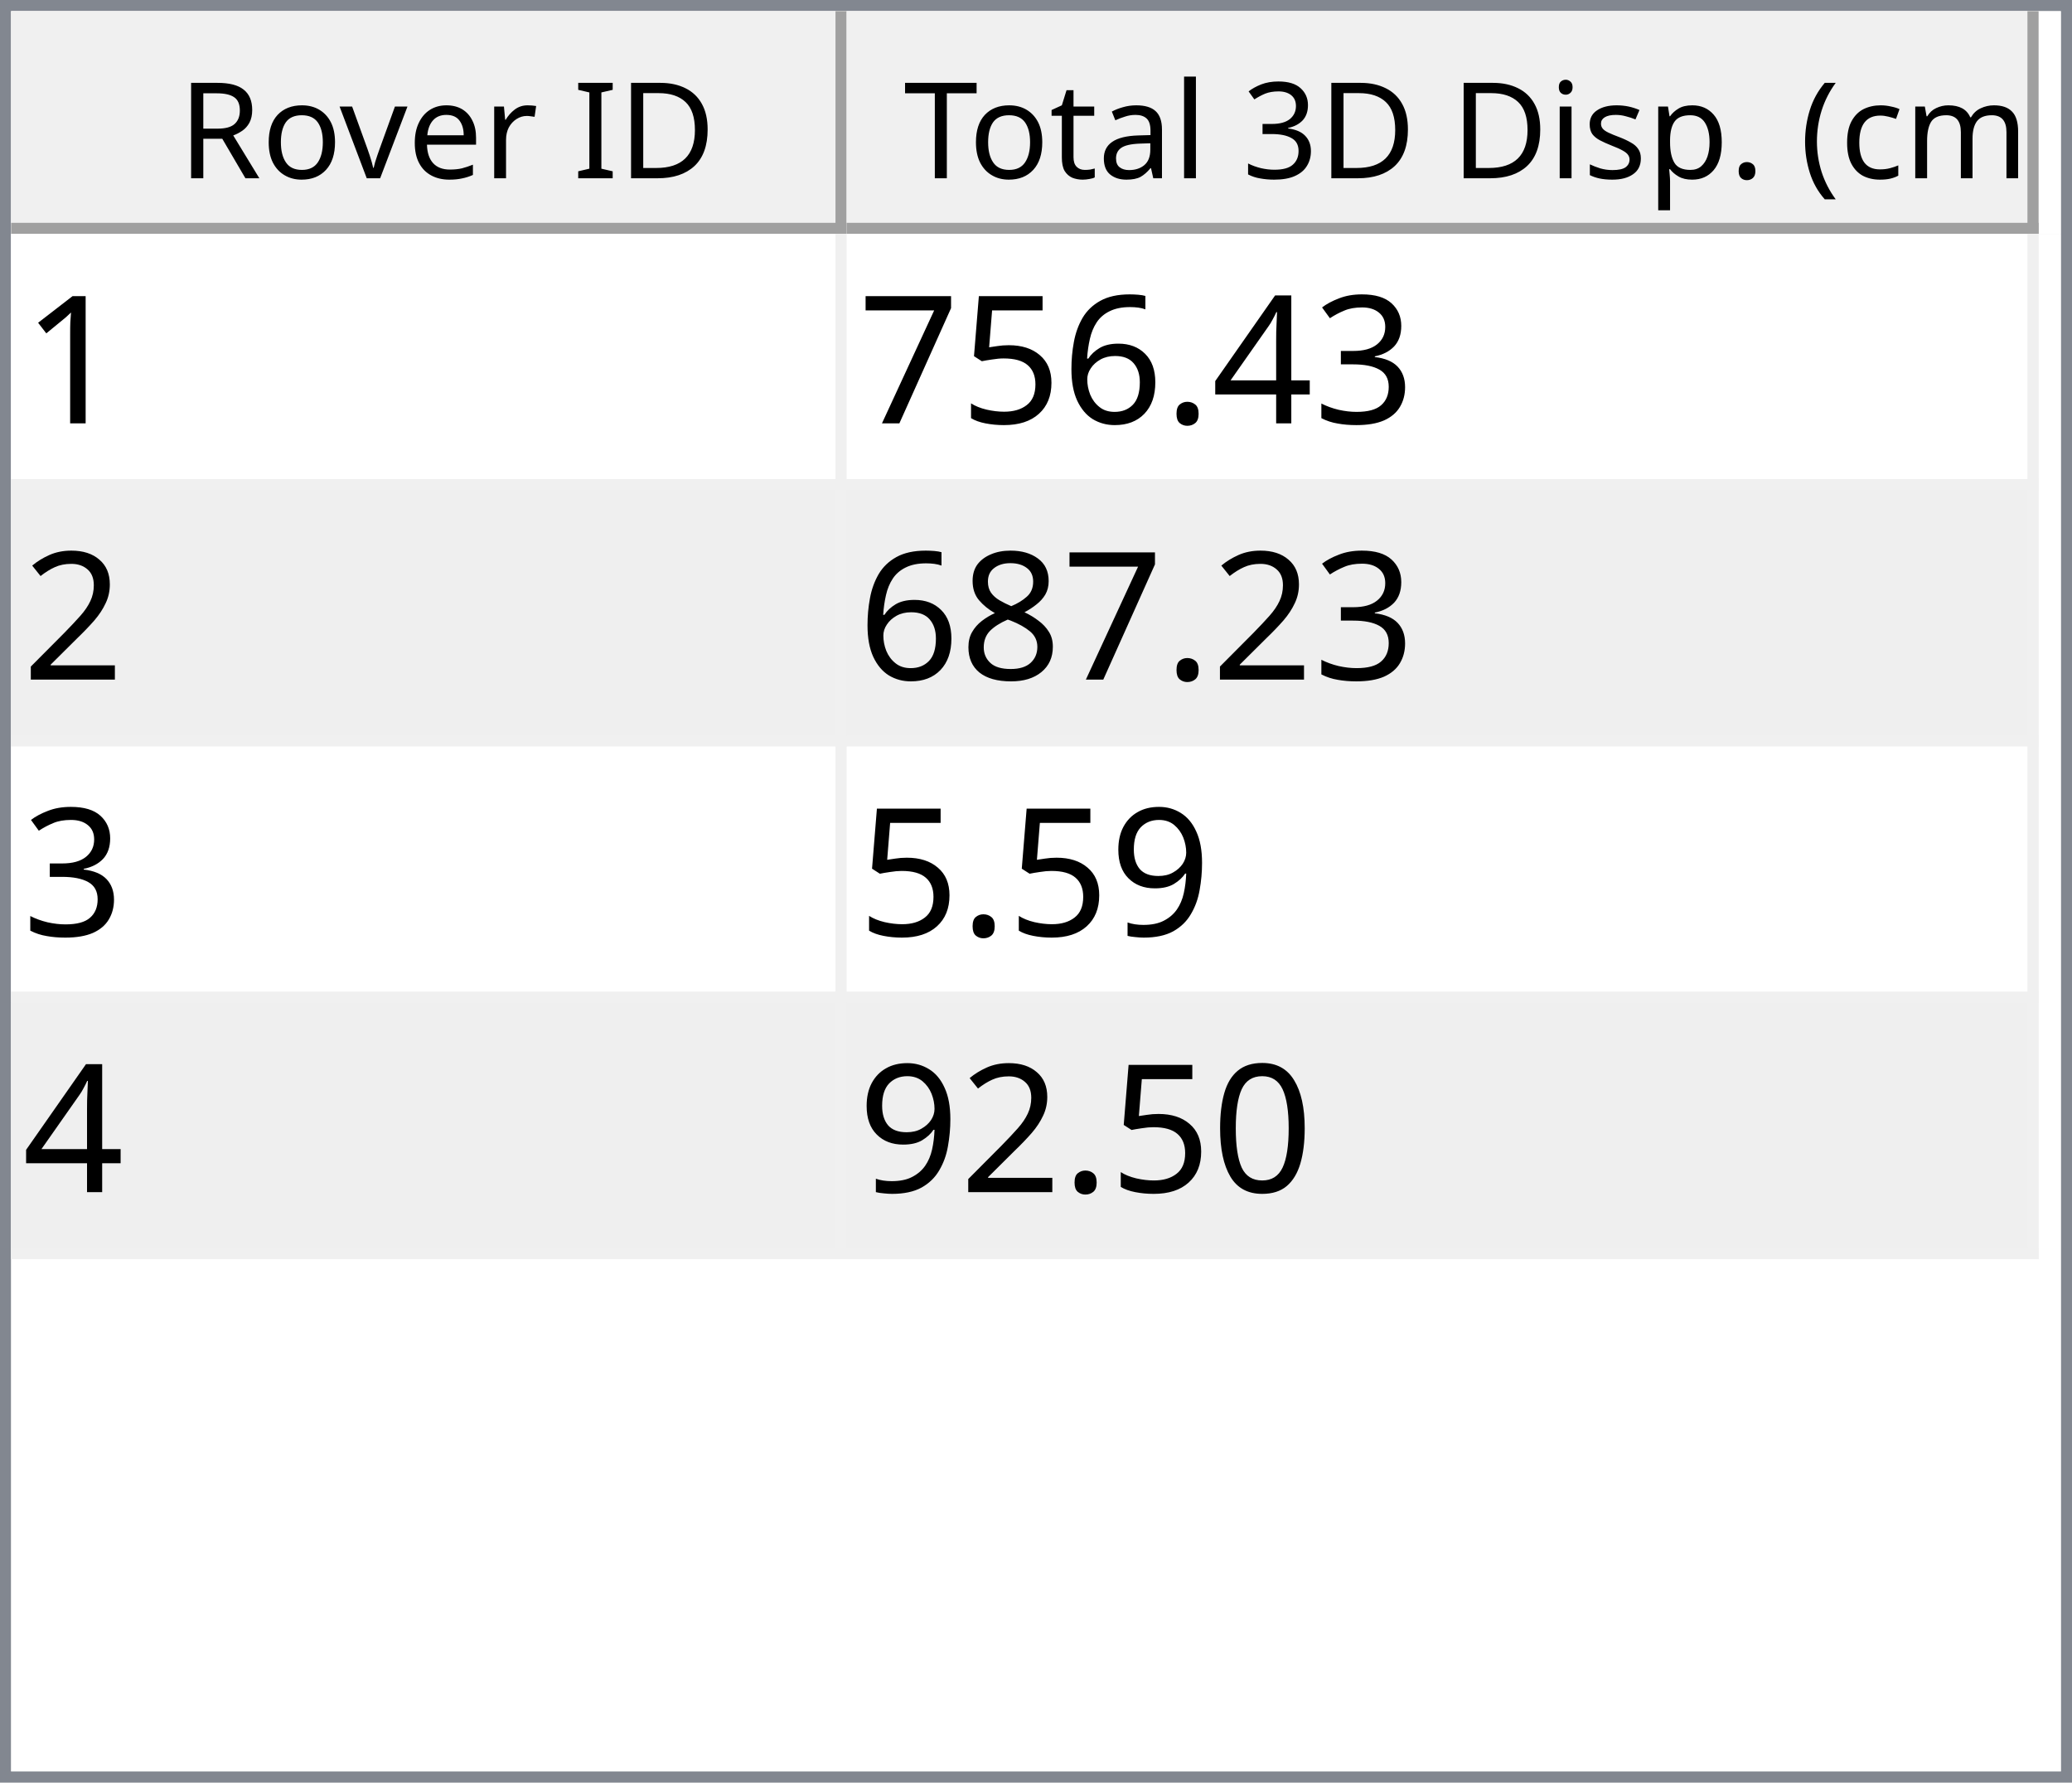
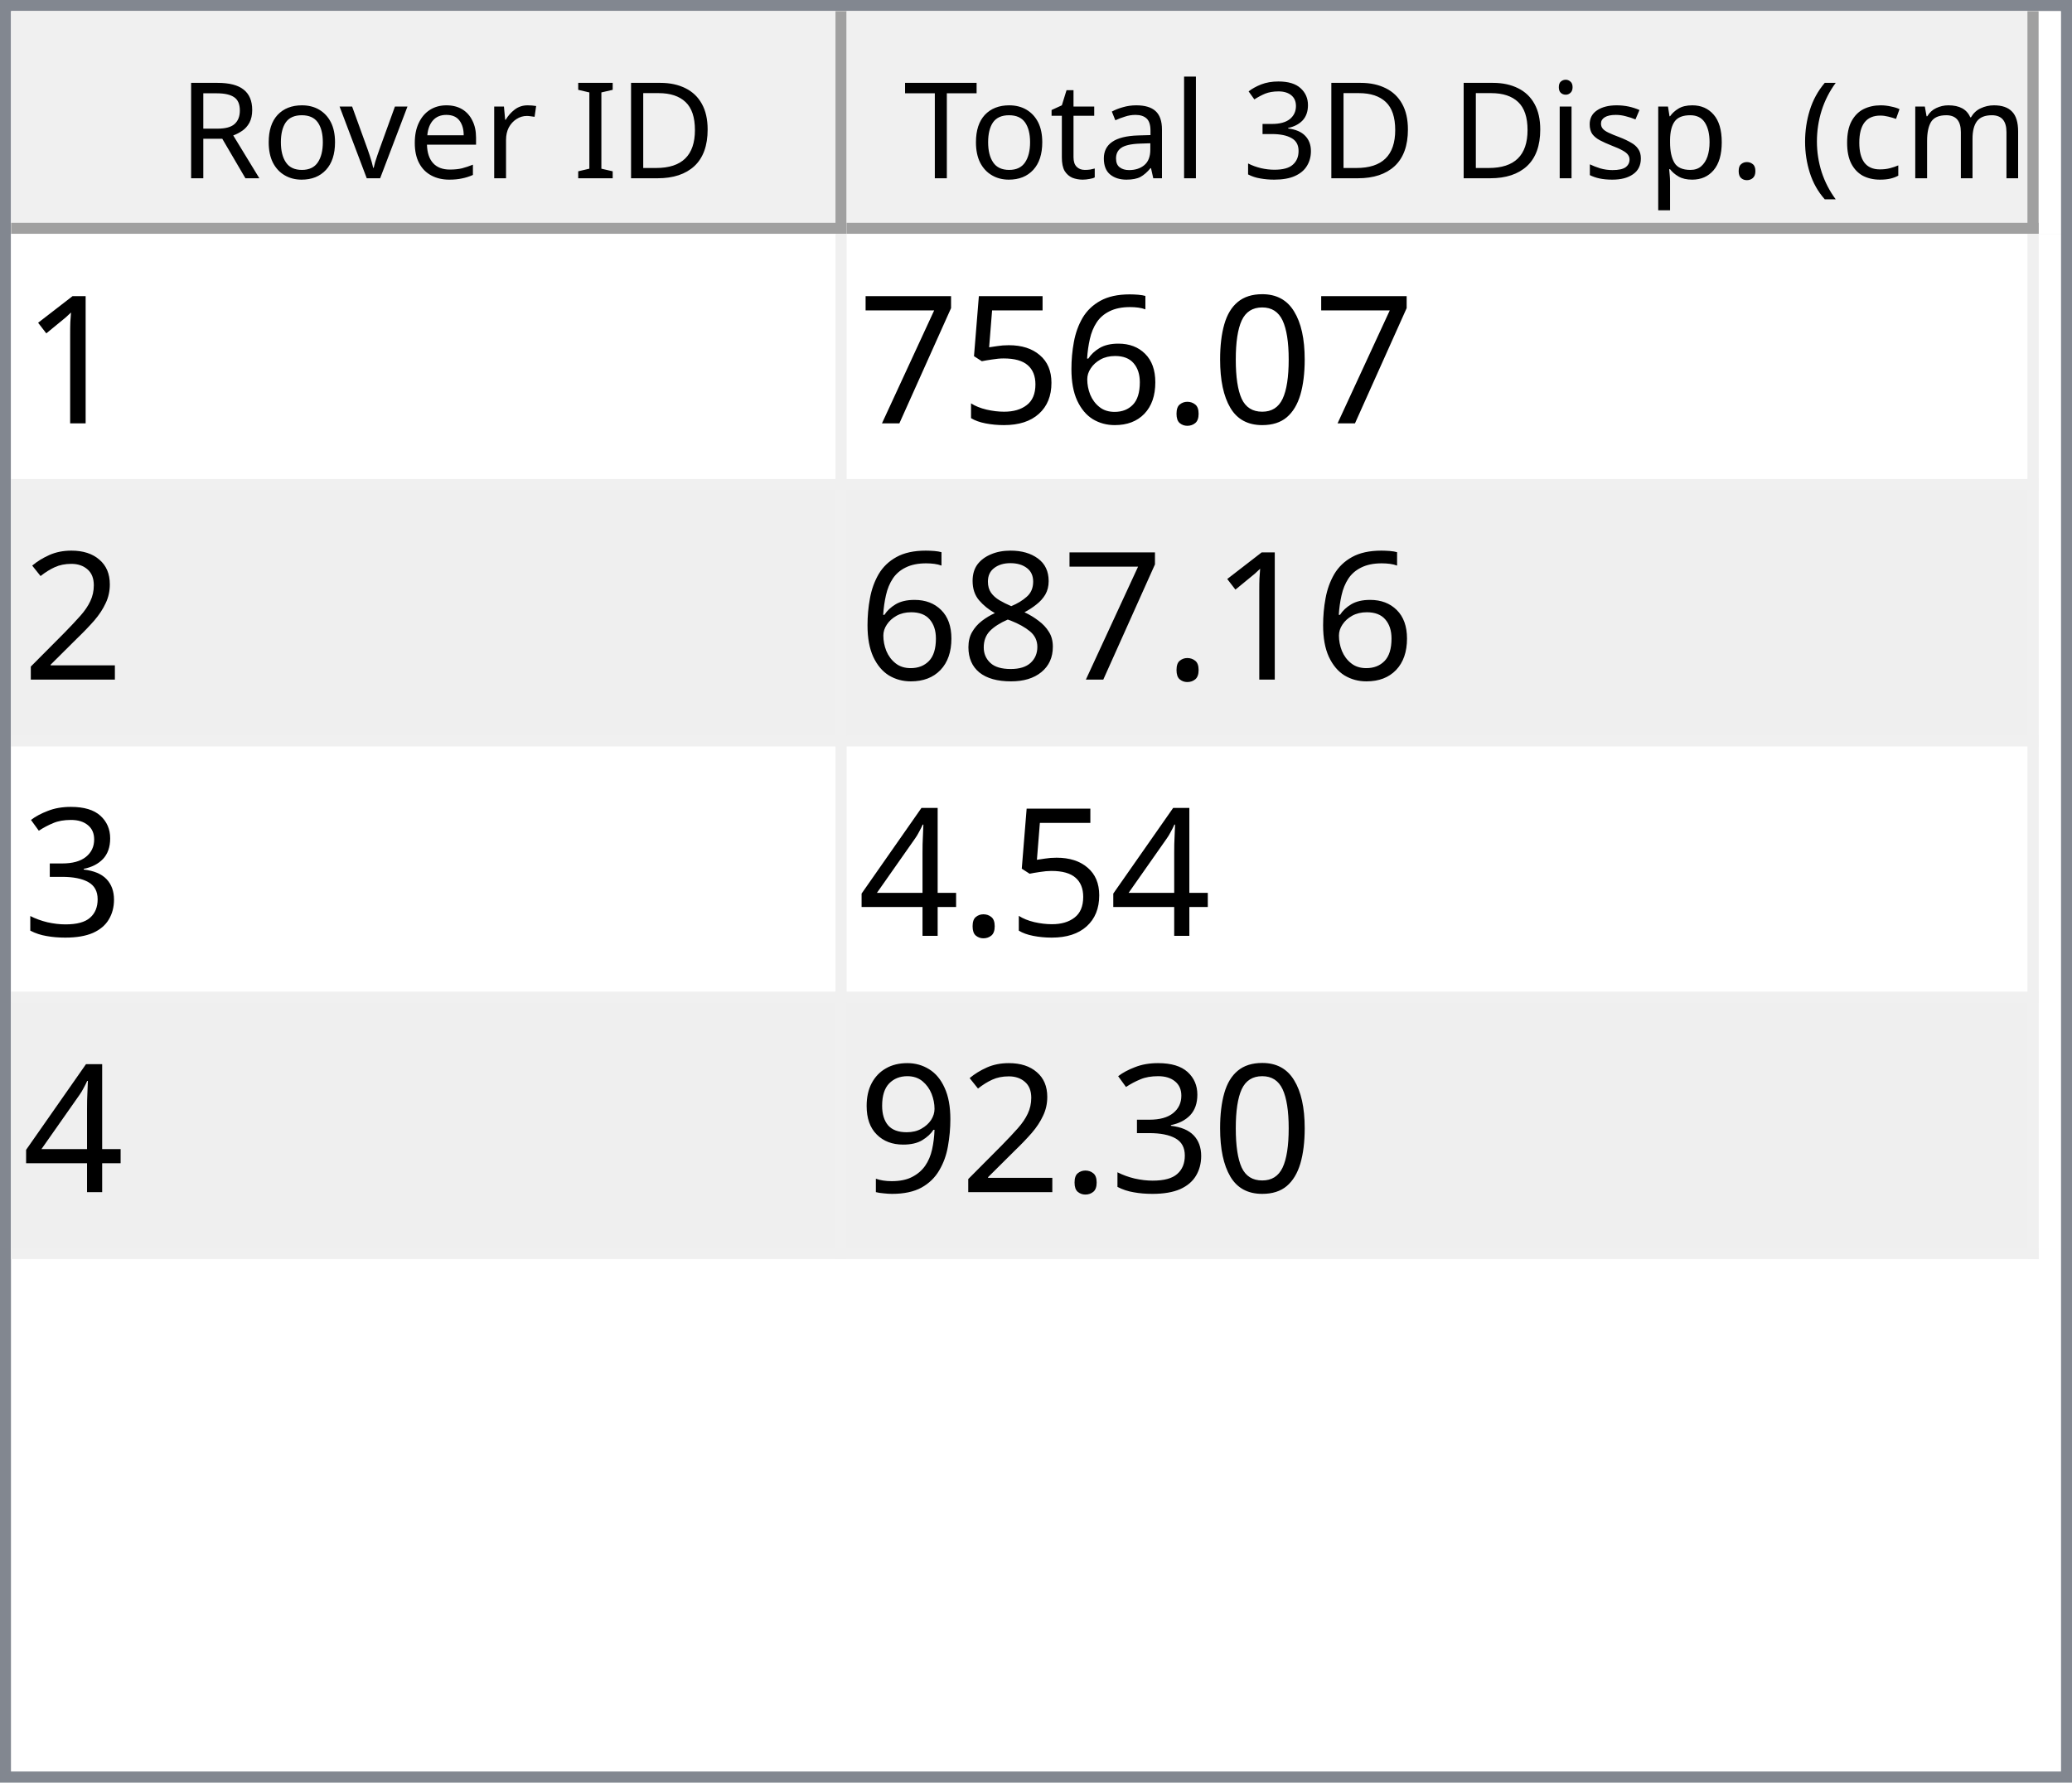
<svg xmlns="http://www.w3.org/2000/svg" style="fill-opacity:1; color-rendering:auto; color-interpolation:auto; text-rendering:auto; stroke:black; stroke-linecap:square; stroke-miterlimit:10; shape-rendering:auto; stroke-opacity:1; fill:black; stroke-dasharray:none; font-weight:normal; stroke-width:1; font-family:'Dialog'; font-style:normal; stroke-linejoin:miter; font-size:12px; stroke-dashoffset:0; image-rendering:auto;" width="186" height="160">
  <defs id="genericDefs" />
  <g>
    <defs id="defs1">
      <clipPath clipPathUnits="userSpaceOnUse" id="clipPath1">
        <path d="M0 0 L186 0 L186 160 L0 160 L0 0 Z" />
      </clipPath>
      <clipPath clipPathUnits="userSpaceOnUse" id="clipPath2">
        <path d="M0 0 L0 160 L186 160 L186 0 Z" />
      </clipPath>
      <clipPath clipPathUnits="userSpaceOnUse" id="clipPath3">
        <path d="M0 0 L0 20 L184 20 L184 0 Z" />
      </clipPath>
      <clipPath clipPathUnits="userSpaceOnUse" id="clipPath4">
        <path d="M0 0 L0 20 L75 20 L75 0 Z" />
      </clipPath>
      <clipPath clipPathUnits="userSpaceOnUse" id="clipPath5">
        <path d="M1 1 L1 19 L74 19 L74 1 Z" />
      </clipPath>
      <clipPath clipPathUnits="userSpaceOnUse" id="clipPath6">
        <path d="M0 0 L0 18 L73 18 L73 0 Z" />
      </clipPath>
      <clipPath clipPathUnits="userSpaceOnUse" id="clipPath7">
        <path d="M-0.5 -0.5 L-0.5 19.5 L74.5 19.5 L74.5 -0.5 Z" />
      </clipPath>
      <clipPath clipPathUnits="userSpaceOnUse" id="clipPath8">
        <path d="M0 0 L0 20 L107 20 L107 0 Z" />
      </clipPath>
      <clipPath clipPathUnits="userSpaceOnUse" id="clipPath9">
        <path d="M1 1 L1 19 L106 19 L106 1 Z" />
      </clipPath>
      <clipPath clipPathUnits="userSpaceOnUse" id="clipPath10">
        <path d="M0 0 L0 18 L105 18 L105 0 Z" />
      </clipPath>
      <clipPath clipPathUnits="userSpaceOnUse" id="clipPath11">
        <path d="M-0.5 -0.5 L-0.5 19.5 L106.5 19.5 L106.5 -0.5 Z" />
      </clipPath>
      <clipPath clipPathUnits="userSpaceOnUse" id="clipPath12">
        <path d="M0 0 L0 138 L184 138 L184 0 Z" />
      </clipPath>
      <clipPath clipPathUnits="userSpaceOnUse" id="clipPath13">
        <path d="M0 0 L0 92 L182 92 L182 0 Z" />
      </clipPath>
      <clipPath clipPathUnits="userSpaceOnUse" id="clipPath14">
        <path d="M-0.5 -0.5 L-0.5 91.5 L181.5 91.5 L181.5 -0.5 Z" />
      </clipPath>
      <clipPath clipPathUnits="userSpaceOnUse" id="clipPath15">
        <path d="M0 0 L0 22 L74 22 L74 0 Z" />
      </clipPath>
      <clipPath clipPathUnits="userSpaceOnUse" id="clipPath16">
        <path d="M0 0 L0 22 L106 22 L106 0 Z" />
      </clipPath>
      <font horiz-adv-x="64.551" id="font1">
        <font-face ascent="107.91" descent="25.098" units-per-em="100" style="font-style:normal; font-family:Segoe UI; font-weight:normal;" />
        <missing-glyph horiz-adv-x="64.551" d="M8.109 0 L8.109 68.266 L56.453 68.266 L56.453 0 L8.109 0 ZM15.328 7.234 L49.219 7.234 L49.219 61.031 L15.328 61.031 L15.328 7.234 Z" />
        <glyph unicode="D" horiz-adv-x="70.117" d="M9.188 0 L9.188 70.016 L28.516 70.016 Q65.531 70.016 65.531 35.891 Q65.531 19.672 55.25 9.836 Q44.969 0 27.734 0 L9.188 0 ZM17.391 62.594 L17.391 7.422 L27.828 7.422 Q41.609 7.422 49.273 14.797 Q56.938 22.172 56.938 35.688 Q56.938 62.594 28.328 62.594 L17.391 62.594 Z" />
        <glyph unicode="I" horiz-adv-x="26.611" d="M17.391 0 L9.188 0 L9.188 70.016 L17.391 70.016 L17.391 0 Z" />
        <glyph unicode=" " horiz-adv-x="27.393" d="" />
        <glyph unicode="r" horiz-adv-x="34.766" d="M34.188 41.891 Q32.078 43.5 28.125 43.5 Q23 43.5 19.555 38.672 Q16.109 33.844 16.109 25.484 L16.109 0 L8.109 0 L8.109 50 L16.109 50 L16.109 39.703 L16.312 39.703 Q18.016 44.969 21.531 47.922 Q25.047 50.875 29.391 50.875 Q32.516 50.875 34.188 50.203 L34.188 41.891 Z" />
        <glyph unicode="e" horiz-adv-x="52.295" d="M48.297 23 L12.984 23 Q13.188 14.656 17.484 10.109 Q21.781 5.562 29.297 5.562 Q37.75 5.562 44.828 11.141 L44.828 3.609 Q38.234 -1.172 27.391 -1.172 Q16.797 -1.172 10.742 5.641 Q4.688 12.453 4.688 24.812 Q4.688 36.469 11.305 43.82 Q17.922 51.172 27.734 51.172 Q37.547 51.172 42.922 44.828 Q48.297 38.484 48.297 27.203 L48.297 23 ZM40.094 29.781 Q40.047 36.719 36.75 40.578 Q33.453 44.438 27.594 44.438 Q21.922 44.438 17.969 40.383 Q14.016 36.328 13.094 29.781 L40.094 29.781 Z" />
        <glyph unicode="v" horiz-adv-x="47.9" d="M47.406 50 L27.484 0 L19.625 0 L0.688 50 L9.469 50 L22.172 13.672 Q23.578 9.672 23.922 6.688 L24.125 6.688 Q24.609 10.453 25.688 13.484 L38.969 50 L47.406 50 Z" />
        <glyph unicode="o" horiz-adv-x="58.594" d="M29 -1.172 Q17.922 -1.172 11.305 5.836 Q4.688 12.844 4.688 24.422 Q4.688 37.016 11.57 44.094 Q18.453 51.172 30.172 51.172 Q41.359 51.172 47.633 44.289 Q53.906 37.406 53.906 25.203 Q53.906 13.234 47.141 6.031 Q40.375 -1.172 29 -1.172 ZM29.594 44.438 Q21.875 44.438 17.383 39.188 Q12.891 33.938 12.891 24.703 Q12.891 15.828 17.43 10.695 Q21.969 5.562 29.594 5.562 Q37.359 5.562 41.531 10.594 Q45.703 15.625 45.703 24.906 Q45.703 34.281 41.531 39.359 Q37.359 44.438 29.594 44.438 Z" />
        <glyph unicode="R" horiz-adv-x="59.814" d="M59.375 0 L49.609 0 L37.891 19.625 Q36.281 22.359 34.766 24.289 Q33.25 26.219 31.664 27.438 Q30.078 28.656 28.25 29.219 Q26.422 29.781 24.125 29.781 L17.391 29.781 L17.391 0 L9.188 0 L9.188 70.016 L30.078 70.016 Q34.672 70.016 38.555 68.867 Q42.438 67.719 45.289 65.375 Q48.141 63.031 49.758 59.547 Q51.375 56.062 51.375 51.375 Q51.375 47.703 50.273 44.656 Q49.172 41.609 47.148 39.211 Q45.125 36.812 42.266 35.133 Q39.406 33.453 35.844 32.516 L35.844 32.328 Q37.594 31.547 38.891 30.547 Q40.188 29.547 41.359 28.18 Q42.531 26.812 43.68 25.078 Q44.828 23.344 46.234 21.047 L59.375 0 ZM17.391 62.594 L17.391 37.203 L28.516 37.203 Q31.594 37.203 34.203 38.133 Q36.812 39.062 38.719 40.797 Q40.625 42.531 41.703 45.047 Q42.781 47.562 42.781 50.688 Q42.781 56.297 39.141 59.445 Q35.5 62.594 28.609 62.594 L17.391 62.594 Z" />
        <glyph unicode=")" horiz-adv-x="30.176" d="M8.297 -15.922 L1.172 -15.922 Q16.406 2.344 16.406 26.812 Q16.406 51.469 1.078 70.016 L8.297 70.016 Q23.531 52.156 23.531 26.703 Q23.531 1.375 8.297 -15.922 Z" />
        <glyph unicode="m" horiz-adv-x="86.133" d="M79.109 0 L71.094 0 L71.094 28.719 Q71.094 37.016 68.531 40.727 Q65.969 44.438 59.906 44.438 Q54.781 44.438 51.195 39.75 Q47.609 35.062 47.609 28.516 L47.609 0 L39.594 0 L39.594 29.688 Q39.594 44.438 28.219 44.438 Q22.953 44.438 19.531 40.016 Q16.109 35.594 16.109 28.516 L16.109 0 L8.109 0 L8.109 50 L16.109 50 L16.109 42.094 L16.312 42.094 Q21.625 51.172 31.844 51.172 Q36.969 51.172 40.773 48.312 Q44.578 45.453 46 40.828 Q51.562 51.172 62.594 51.172 Q79.109 51.172 79.109 30.812 L79.109 0 Z" />
        <glyph unicode="c" horiz-adv-x="46.191" d="M42.188 2.297 Q36.422 -1.172 28.516 -1.172 Q17.828 -1.172 11.258 5.789 Q4.688 12.75 4.688 23.828 Q4.688 36.188 11.766 43.68 Q18.844 51.172 30.672 51.172 Q37.25 51.172 42.281 48.734 L42.281 40.531 Q36.719 44.438 30.375 44.438 Q22.703 44.438 17.797 38.945 Q12.891 33.453 12.891 24.516 Q12.891 15.719 17.508 10.641 Q22.125 5.562 29.891 5.562 Q36.422 5.562 42.188 9.906 L42.188 2.297 Z" />
        <glyph unicode="(" horiz-adv-x="30.176" d="M29.109 -15.922 L21.969 -15.922 Q6.844 1.375 6.844 26.703 Q6.844 52.156 21.969 70.016 L29.203 70.016 Q13.875 51.469 13.875 26.812 Q13.875 2.344 29.109 -15.922 Z" />
        <glyph unicode="." horiz-adv-x="21.68" d="M10.891 -1.078 Q8.641 -1.078 7.055 0.539 Q5.469 2.156 5.469 4.391 Q5.469 6.641 7.055 8.273 Q8.641 9.906 10.891 9.906 Q13.188 9.906 14.797 8.273 Q16.406 6.641 16.406 4.391 Q16.406 2.156 14.797 0.539 Q13.188 -1.078 10.891 -1.078 Z" />
        <glyph unicode="p" horiz-adv-x="58.789" d="M16.312 7.234 L16.109 7.234 L16.109 -23 L8.109 -23 L8.109 50 L16.109 50 L16.109 41.219 L16.312 41.219 Q22.219 51.172 33.594 51.172 Q43.266 51.172 48.688 44.461 Q54.109 37.75 54.109 26.469 Q54.109 13.922 48 6.375 Q41.891 -1.172 31.297 -1.172 Q21.578 -1.172 16.312 7.234 ZM16.109 27.391 L16.109 20.406 Q16.109 14.203 20.141 9.883 Q24.172 5.562 30.375 5.562 Q37.641 5.562 41.773 11.133 Q45.906 16.703 45.906 26.609 Q45.906 34.969 42.047 39.703 Q38.188 44.438 31.594 44.438 Q24.609 44.438 20.359 39.578 Q16.109 34.719 16.109 27.391 Z" />
        <glyph unicode="s" horiz-adv-x="42.432" d="M5.078 1.812 L5.078 10.406 Q11.625 5.562 19.484 5.562 Q30.031 5.562 30.031 12.594 Q30.031 14.594 29.125 15.992 Q28.219 17.391 26.68 18.461 Q25.141 19.531 23.07 20.383 Q21 21.234 18.609 22.172 Q15.281 23.484 12.766 24.828 Q10.25 26.172 8.57 27.859 Q6.891 29.547 6.031 31.695 Q5.172 33.844 5.172 36.719 Q5.172 40.234 6.789 42.945 Q8.406 45.656 11.086 47.484 Q13.766 49.312 17.211 50.242 Q20.656 51.172 24.312 51.172 Q30.812 51.172 35.938 48.922 L35.938 40.828 Q30.422 44.438 23.25 44.438 Q21 44.438 19.195 43.922 Q17.391 43.406 16.094 42.477 Q14.797 41.547 14.086 40.258 Q13.375 38.969 13.375 37.406 Q13.375 35.453 14.086 34.133 Q14.797 32.812 16.164 31.789 Q17.531 30.766 19.484 29.938 Q21.438 29.109 23.922 28.125 Q27.25 26.859 29.883 25.516 Q32.516 24.172 34.375 22.484 Q36.234 20.797 37.234 18.602 Q38.234 16.406 38.234 13.375 Q38.234 9.672 36.602 6.938 Q34.969 4.203 32.234 2.398 Q29.5 0.594 25.93 -0.289 Q22.359 -1.172 18.453 -1.172 Q10.75 -1.172 5.078 1.812 Z" />
        <glyph unicode="i" horiz-adv-x="24.219" d="M12.203 62.703 Q10.062 62.703 8.547 64.164 Q7.031 65.625 7.031 67.875 Q7.031 70.125 8.547 71.609 Q10.062 73.094 12.203 73.094 Q14.406 73.094 15.945 71.609 Q17.484 70.125 17.484 67.875 Q17.484 65.719 15.945 64.211 Q14.406 62.703 12.203 62.703 ZM16.109 0 L8.109 0 L8.109 50 L16.109 50 L16.109 0 Z" />
        <glyph unicode="3" horiz-adv-x="53.906" d="M46.531 19.828 Q46.531 15.094 44.75 11.211 Q42.969 7.328 39.719 4.57 Q36.469 1.812 31.93 0.297 Q27.391 -1.219 21.922 -1.219 Q11.922 -1.219 6 2.594 L6 11.188 Q13.094 5.609 22.219 5.609 Q25.875 5.609 28.828 6.539 Q31.781 7.469 33.906 9.227 Q36.031 10.984 37.18 13.477 Q38.328 15.969 38.328 19.094 Q38.328 32.812 18.797 32.812 L12.984 32.812 L12.984 39.594 L18.5 39.594 Q35.797 39.594 35.797 52.484 Q35.797 64.406 22.609 64.406 Q15.188 64.406 8.688 59.422 L8.688 67.188 Q15.375 71.188 24.609 71.188 Q29 71.188 32.57 69.969 Q36.141 68.75 38.68 66.555 Q41.219 64.359 42.609 61.281 Q44 58.203 44 54.5 Q44 40.672 30.031 36.719 L30.031 36.531 Q33.594 36.141 36.625 34.797 Q39.656 33.453 41.852 31.305 Q44.047 29.156 45.289 26.25 Q46.531 23.344 46.531 19.828 Z" />
        <glyph unicode="l" horiz-adv-x="24.219" d="M16.109 0 L8.109 0 L8.109 74.031 L16.109 74.031 L16.109 0 Z" />
        <glyph unicode="a" horiz-adv-x="50.879" d="M43.891 0 L35.891 0 L35.891 7.812 L35.688 7.812 Q30.469 -1.172 20.312 -1.172 Q12.844 -1.172 8.617 2.781 Q4.391 6.734 4.391 13.281 Q4.391 27.297 20.906 29.594 L35.891 31.688 Q35.891 44.438 25.594 44.438 Q16.547 44.438 9.281 38.281 L9.281 46.484 Q16.656 51.172 26.266 51.172 Q43.891 51.172 43.891 32.516 L43.891 0 ZM35.891 25.297 L23.828 23.641 Q18.266 22.859 15.43 20.875 Q12.594 18.891 12.594 13.875 Q12.594 10.203 15.211 7.883 Q17.828 5.562 22.172 5.562 Q28.125 5.562 32.008 9.742 Q35.891 13.922 35.891 20.312 L35.891 25.297 Z" />
        <glyph unicode="t" horiz-adv-x="33.887" d="M31.297 0.484 Q28.469 -1.078 23.828 -1.078 Q10.688 -1.078 10.688 13.578 L10.688 43.172 L2.094 43.172 L2.094 50 L10.688 50 L10.688 62.203 L18.703 64.797 L18.703 50 L31.297 50 L31.297 43.172 L18.703 43.172 L18.703 14.984 Q18.703 9.969 20.414 7.82 Q22.125 5.672 26.078 5.672 Q29.109 5.672 31.297 7.328 L31.297 0.484 Z" />
        <glyph unicode="T" horiz-adv-x="52.393" d="M50.594 62.594 L30.375 62.594 L30.375 0 L22.172 0 L22.172 62.594 L2 62.594 L2 70.016 L50.594 70.016 L50.594 62.594 Z" />
      </font>
      <font horiz-adv-x="75.0" id="font2">
        <font-face ascent="100.537" descent="21.973" units-per-em="100" style="font-style:normal; font-family:sans-serif; font-weight:normal;" />
        <missing-glyph horiz-adv-x="75.0" d="M12.5 0 L12.5 62.5 L62.5 62.5 L62.5 0 L12.5 0 ZM14.062 1.562 L60.938 1.562 L60.938 60.938 L14.062 60.938 L14.062 1.562 Z" />
        <glyph unicode="1" horiz-adv-x="55.615" d="M37.25 0 L28.469 0 L28.469 56 Q25.297 52.984 20.141 49.953 Q14.984 46.922 10.891 45.406 L10.891 53.906 Q18.266 57.375 23.781 62.305 Q29.297 67.234 31.594 71.875 L37.25 71.875 L37.25 0 Z" />
-         <glyph unicode="3" horiz-adv-x="55.615" d="M4.203 18.891 L12.984 20.062 Q14.5 12.594 18.141 9.297 Q21.781 6 27 6 Q33.203 6 37.477 10.297 Q41.75 14.594 41.75 20.953 Q41.75 27 37.797 30.93 Q33.844 34.859 27.734 34.859 Q25.25 34.859 21.531 33.891 L22.516 41.609 Q23.391 41.5 23.922 41.5 Q29.547 41.5 34.039 44.43 Q38.531 47.359 38.531 53.469 Q38.531 58.297 35.258 61.477 Q31.984 64.656 26.812 64.656 Q21.688 64.656 18.266 61.43 Q14.844 58.203 13.875 51.766 L5.078 53.328 Q6.688 62.156 12.398 67.016 Q18.109 71.875 26.609 71.875 Q32.469 71.875 37.398 69.359 Q42.328 66.844 44.945 62.5 Q47.562 58.156 47.562 53.266 Q47.562 48.641 45.07 44.828 Q42.578 41.016 37.703 38.766 Q44.047 37.312 47.562 32.695 Q51.078 28.078 51.078 21.141 Q51.078 11.766 44.242 5.25 Q37.406 -1.266 26.953 -1.266 Q17.531 -1.266 11.305 4.352 Q5.078 9.969 4.203 18.891 Z" />
-         <glyph unicode="4" horiz-adv-x="55.615" d="M32.328 0 L32.328 17.141 L1.266 17.141 L1.266 25.203 L33.938 71.578 L41.109 71.578 L41.109 25.203 L50.781 25.203 L50.781 17.141 L41.109 17.141 L41.109 0 L32.328 0 ZM32.328 25.203 L32.328 57.469 L9.906 25.203 L32.328 25.203 Z" />
+         <glyph unicode="0" horiz-adv-x="55.615" d="M4.156 35.297 Q4.156 48 6.766 55.742 Q9.375 63.484 14.523 67.68 Q19.672 71.875 27.484 71.875 Q33.25 71.875 37.594 69.555 Q41.938 67.234 44.773 62.867 Q47.609 58.5 49.219 52.227 Q50.828 45.953 50.828 35.297 Q50.828 22.703 48.242 14.969 Q45.656 7.234 40.508 3.008 Q35.359 -1.219 27.484 -1.219 Q17.141 -1.219 11.234 6.203 Q4.156 15.141 4.156 35.297 ZM13.188 35.297 Q13.188 17.672 17.312 11.836 Q21.438 6 27.484 6 Q33.547 6 37.672 11.859 Q41.797 17.719 41.797 35.297 Q41.797 52.984 37.672 58.789 Q33.547 64.594 27.391 64.594 Q21.344 64.594 17.719 59.469 Q13.188 52.938 13.188 35.297 Z" />
        <glyph unicode="." horiz-adv-x="27.783" d="M9.078 0 L9.078 10.016 L19.094 10.016 L19.094 0 L9.078 0 Z" />
        <glyph unicode="6" horiz-adv-x="55.615" d="M49.75 54.047 L41.016 53.375 Q39.844 58.547 37.703 60.891 Q34.125 64.656 28.906 64.656 Q24.703 64.656 21.531 62.312 Q17.391 59.281 14.992 53.469 Q12.594 47.656 12.5 36.922 Q15.672 41.75 20.266 44.094 Q24.859 46.438 29.891 46.438 Q38.672 46.438 44.852 39.969 Q51.031 33.5 51.031 23.25 Q51.031 16.5 48.125 10.719 Q45.219 4.938 40.141 1.859 Q35.062 -1.219 28.609 -1.219 Q17.625 -1.219 10.695 6.859 Q3.766 14.938 3.766 33.5 Q3.766 54.25 11.422 63.672 Q18.109 71.875 29.438 71.875 Q37.891 71.875 43.289 67.141 Q48.688 62.406 49.75 54.047 ZM13.875 23.188 Q13.875 18.656 15.797 14.508 Q17.719 10.359 21.188 8.18 Q24.656 6 28.469 6 Q34.031 6 38.039 10.492 Q42.047 14.984 42.047 22.703 Q42.047 30.125 38.086 34.398 Q34.125 38.672 28.125 38.672 Q22.172 38.672 18.023 34.398 Q13.875 30.125 13.875 23.188 Z" />
        <glyph unicode="5" horiz-adv-x="55.615" d="M4.156 18.75 L13.375 19.531 Q14.406 12.797 18.141 9.398 Q21.875 6 27.156 6 Q33.5 6 37.891 10.789 Q42.281 15.578 42.281 23.484 Q42.281 31 38.062 35.352 Q33.844 39.703 27 39.703 Q22.75 39.703 19.336 37.773 Q15.922 35.844 13.969 32.766 L5.719 33.844 L12.641 70.609 L48.25 70.609 L48.25 62.203 L19.672 62.203 L15.828 42.969 Q22.266 47.469 29.344 47.469 Q38.719 47.469 45.164 40.969 Q51.609 34.469 51.609 24.266 Q51.609 14.547 45.953 7.469 Q39.062 -1.219 27.156 -1.219 Q17.391 -1.219 11.211 4.25 Q5.031 9.719 4.156 18.75 Z" />
        <glyph unicode="7" horiz-adv-x="55.615" d="M4.734 62.203 L4.734 70.656 L51.078 70.656 L51.078 63.812 Q44.234 56.547 37.523 44.484 Q30.812 32.422 27.156 19.672 Q24.516 10.688 23.781 0 L14.75 0 Q14.891 8.453 18.062 20.414 Q21.234 32.375 27.172 43.484 Q33.109 54.594 39.797 62.203 L4.734 62.203 Z" />
        <glyph unicode="2" horiz-adv-x="55.615" d="M50.344 8.453 L50.344 0 L3.031 0 Q2.938 3.172 4.047 6.109 Q5.859 10.938 9.836 15.625 Q13.812 20.312 21.344 26.469 Q33.016 36.031 37.117 41.625 Q41.219 47.219 41.219 52.203 Q41.219 57.422 37.477 61.008 Q33.734 64.594 27.734 64.594 Q21.391 64.594 17.578 60.789 Q13.766 56.984 13.719 50.25 L4.688 51.172 Q5.609 61.281 11.664 66.578 Q17.719 71.875 27.938 71.875 Q38.234 71.875 44.242 66.164 Q50.25 60.453 50.25 52 Q50.25 47.703 48.492 43.555 Q46.734 39.406 42.656 34.812 Q38.578 30.219 29.109 22.219 Q21.188 15.578 18.945 13.211 Q16.703 10.844 15.234 8.453 L50.344 8.453 Z" />
        <glyph unicode="8" horiz-adv-x="55.615" d="M17.672 38.812 Q12.203 40.828 9.57 44.539 Q6.938 48.25 6.938 53.422 Q6.938 61.234 12.555 66.555 Q18.172 71.875 27.484 71.875 Q36.859 71.875 42.578 66.43 Q48.297 60.984 48.297 53.172 Q48.297 48.188 45.68 44.508 Q43.062 40.828 37.75 38.812 Q44.344 36.672 47.781 31.883 Q51.219 27.094 51.219 20.453 Q51.219 11.281 44.727 5.031 Q38.234 -1.219 27.641 -1.219 Q17.047 -1.219 10.547 5.055 Q4.047 11.328 4.047 20.703 Q4.047 27.688 7.594 32.398 Q11.141 37.109 17.672 38.812 ZM15.922 53.719 Q15.922 48.641 19.195 45.414 Q22.469 42.188 27.688 42.188 Q32.766 42.188 36.016 45.383 Q39.266 48.578 39.266 53.219 Q39.266 58.062 35.914 61.359 Q32.562 64.656 27.594 64.656 Q22.562 64.656 19.242 61.43 Q15.922 58.203 15.922 53.719 ZM13.094 20.656 Q13.094 16.891 14.875 13.375 Q16.656 9.859 20.172 7.93 Q23.688 6 27.734 6 Q34.031 6 38.133 10.055 Q42.234 14.109 42.234 20.359 Q42.234 26.703 38.016 30.859 Q33.797 35.016 27.438 35.016 Q21.234 35.016 17.164 30.914 Q13.094 26.812 13.094 20.656 Z" />
+         <glyph unicode="3" horiz-adv-x="55.615" d="M4.203 18.891 L12.984 20.062 Q14.5 12.594 18.141 9.297 Q21.781 6 27 6 Q33.203 6 37.477 10.297 Q41.75 14.594 41.75 20.953 Q41.75 27 37.797 30.93 Q33.844 34.859 27.734 34.859 Q25.25 34.859 21.531 33.891 L22.516 41.609 Q23.391 41.5 23.922 41.5 Q29.547 41.5 34.039 44.43 Q38.531 47.359 38.531 53.469 Q38.531 58.297 35.258 61.477 Q31.984 64.656 26.812 64.656 Q21.688 64.656 18.266 61.43 Q14.844 58.203 13.875 51.766 L5.078 53.328 Q6.688 62.156 12.398 67.016 Q18.109 71.875 26.609 71.875 Q32.469 71.875 37.398 69.359 Q42.328 66.844 44.945 62.5 Q47.562 58.156 47.562 53.266 Q47.562 48.641 45.07 44.828 Q42.578 41.016 37.703 38.766 Q44.047 37.312 47.562 32.695 Q51.078 28.078 51.078 21.141 Q51.078 11.766 44.242 5.25 Q37.406 -1.266 26.953 -1.266 Q17.531 -1.266 11.305 4.352 Q5.078 9.969 4.203 18.891 Z" />
+         <glyph unicode="4" horiz-adv-x="55.615" d="M32.328 0 L32.328 17.141 L1.266 17.141 L1.266 25.203 L33.938 71.578 L41.109 71.578 L41.109 25.203 L50.781 25.203 L50.781 17.141 L41.109 17.141 L41.109 0 L32.328 0 ZM32.328 25.203 L32.328 57.469 L9.906 25.203 L32.328 25.203 Z" />
        <glyph unicode="9" horiz-adv-x="55.615" d="M5.469 16.547 L13.922 17.328 Q14.984 11.375 18.016 8.688 Q21.047 6 25.781 6 Q29.828 6 32.883 7.859 Q35.938 9.719 37.891 12.82 Q39.844 15.922 41.164 21.195 Q42.484 26.469 42.484 31.938 Q42.484 32.516 42.438 33.688 Q39.797 29.5 35.234 26.883 Q30.672 24.266 25.344 24.266 Q16.453 24.266 10.305 30.711 Q4.156 37.156 4.156 47.703 Q4.156 58.594 10.578 65.234 Q17 71.875 26.656 71.875 Q33.641 71.875 39.43 68.117 Q45.219 64.359 48.219 57.398 Q51.219 50.438 51.219 37.25 Q51.219 23.531 48.242 15.406 Q45.266 7.281 39.383 3.031 Q33.5 -1.219 25.594 -1.219 Q17.188 -1.219 11.867 3.445 Q6.547 8.109 5.469 16.547 ZM41.453 48.141 Q41.453 55.719 37.43 60.156 Q33.406 64.594 27.734 64.594 Q21.875 64.594 17.531 59.812 Q13.188 55.031 13.188 47.406 Q13.188 40.578 17.312 36.305 Q21.438 32.031 27.484 32.031 Q33.594 32.031 37.523 36.305 Q41.453 40.578 41.453 48.141 Z" />
-         <glyph unicode="0" horiz-adv-x="55.615" d="M4.156 35.297 Q4.156 48 6.766 55.742 Q9.375 63.484 14.523 67.68 Q19.672 71.875 27.484 71.875 Q33.25 71.875 37.594 69.555 Q41.938 67.234 44.773 62.867 Q47.609 58.5 49.219 52.227 Q50.828 45.953 50.828 35.297 Q50.828 22.703 48.242 14.969 Q45.656 7.234 40.508 3.008 Q35.359 -1.219 27.484 -1.219 Q17.141 -1.219 11.234 6.203 Q4.156 15.141 4.156 35.297 ZM13.188 35.297 Q13.188 17.672 17.312 11.836 Q21.438 6 27.484 6 Q33.547 6 37.672 11.859 Q41.797 17.719 41.797 35.297 Q41.797 52.984 37.672 58.789 Q33.547 64.594 27.391 64.594 Q21.344 64.594 17.719 59.469 Q13.188 52.938 13.188 35.297 Z" />
      </font>
    </defs>
    <g style="fill:white; stroke:white;">
      <rect x="0" y="0" width="186" style="clip-path:url(#clipPath1); stroke:none;" height="160" />
    </g>
    <g style="fill:white; text-rendering:optimizeSpeed; color-rendering:optimizeSpeed; image-rendering:optimizeSpeed; shape-rendering:crispEdges; stroke:white; color-interpolation:sRGB;">
      <rect x="0" width="186" height="160" y="0" style="stroke:none;" />
      <path style="stroke:none;" d="M0 160 L186 160 L186 0 L0 0 Z" />
    </g>
    <g style="fill:rgb(240,240,240); font-family:'Segoe UI'; stroke:rgb(240,240,240);">
      <rect x="0" y="0" width="186" style="clip-path:url(#clipPath2); stroke:none;" height="160" />
    </g>
    <g style="fill:rgb(130,135,144); font-family:'Segoe UI'; stroke:rgb(130,135,144);">
      <path d="M0 0 L186 0 L186 160 L0 160 L0 0 ZM1 1 L185 1 L185 159 L1 159 L1 1 Z" style="fill-rule:evenodd; clip-path:url(#clipPath2); stroke:none;" />
    </g>
    <g style="fill:white; font-family:'Segoe UI'; stroke:white;" transform="translate(1,1)">
      <rect x="0" y="0" width="184" style="clip-path:url(#clipPath3); stroke:none;" height="20" />
    </g>
    <g style="fill:rgb(240,240,240); font-family:'Segoe UI'; stroke:rgb(240,240,240);" transform="translate(1,1)">
      <rect x="0" y="0" width="75" style="clip-path:url(#clipPath4); stroke:none;" height="20" />
    </g>
    <g style="font-family:'Segoe UI';" transform="translate(2,2)">
      <text x="14" xml:space="preserve" y="14" style="clip-path:url(#clipPath6); stroke:none;">Rover ID</text>
    </g>
    <g style="fill:rgb(160,160,160); font-family:'Segoe UI'; stroke:rgb(160,160,160); stroke-linejoin:bevel;" transform="translate(1.5,1.5)">
      <line x1="74" x2="74" y1="0" style="fill:none; clip-path:url(#clipPath7);" y2="19" />
    </g>
    <g style="fill:rgb(160,160,160); font-family:'Segoe UI'; stroke:rgb(160,160,160); stroke-linejoin:bevel;" transform="matrix(1,0,0,1,1,1) translate(0.5,0.5)">
      <line x1="0" x2="74" y1="19" style="fill:none; clip-path:url(#clipPath7);" y2="19" />
    </g>
    <g style="fill:rgb(240,240,240); font-family:'Segoe UI'; stroke:rgb(240,240,240);" transform="translate(76,1)">
      <rect x="0" y="0" width="107" style="clip-path:url(#clipPath8); stroke:none;" height="20" />
    </g>
    <g style="font-family:'Segoe UI';" transform="translate(77,2)">
      <text x="1" xml:space="preserve" y="14" style="clip-path:url(#clipPath10); stroke:none;"> Total 3D Disp. (cm)</text>
    </g>
    <g style="fill:rgb(160,160,160); font-family:'Segoe UI'; stroke:rgb(160,160,160); stroke-linejoin:bevel;" transform="translate(76.5,1.5)">
      <line x1="106" x2="106" y1="0" style="fill:none; clip-path:url(#clipPath11);" y2="19" />
    </g>
    <g style="fill:rgb(160,160,160); font-family:'Segoe UI'; stroke:rgb(160,160,160); stroke-linejoin:bevel;" transform="matrix(1,0,0,1,76,1) translate(0.5,0.5)">
      <line x1="0" x2="106" y1="19" style="fill:none; clip-path:url(#clipPath11);" y2="19" />
    </g>
    <g style="fill:white; font-family:'Segoe UI'; stroke:white;" transform="translate(1,21)">
      <rect x="0" y="0" width="184" style="clip-path:url(#clipPath12); stroke:none;" height="138" />
    </g>
    <g style="fill:rgb(240,240,240); font-size:16px; font-family:sans-serif; stroke:rgb(240,240,240);" transform="translate(1,21)">
      <rect x="0" y="0" width="182" style="clip-path:url(#clipPath13); stroke:none;" height="92" />
      <line transform="translate(0.5,0.5)" x1="0" x2="181" y1="22" style="clip-path:url(#clipPath14); fill:none; stroke-linejoin:bevel;" y2="22" />
    </g>
    <g transform="matrix(1,0,0,1,1,21) translate(0.5,0.5)" style="fill:rgb(240,240,240); font-size:16px; font-family:sans-serif; stroke:rgb(240,240,240); stroke-linejoin:bevel;">
      <line x1="0" x2="181" y1="45" style="fill:none; clip-path:url(#clipPath14);" y2="45" />
    </g>
    <g transform="matrix(1,0,0,1,1,21) translate(0.5,0.5)" style="fill:rgb(240,240,240); font-size:16px; font-family:sans-serif; stroke:rgb(240,240,240); stroke-linejoin:bevel;">
      <line x1="0" x2="181" y1="68" style="fill:none; clip-path:url(#clipPath14);" y2="68" />
    </g>
    <g transform="matrix(1,0,0,1,1,21) translate(0.5,0.5)" style="fill:rgb(240,240,240); font-size:16px; font-family:sans-serif; stroke:rgb(240,240,240); stroke-linejoin:bevel;">
      <line x1="0" x2="181" y1="91" style="fill:none; clip-path:url(#clipPath14);" y2="91" />
    </g>
    <g transform="matrix(1,0,0,1,1,21) translate(0.5,0.5)" style="fill:rgb(240,240,240); font-size:16px; font-family:sans-serif; stroke:rgb(240,240,240); stroke-linejoin:bevel;">
      <line x1="74" x2="74" y1="0" style="fill:none; clip-path:url(#clipPath14);" y2="91" />
    </g>
    <g transform="matrix(1,0,0,1,1,21) translate(0.5,0.5)" style="fill:rgb(240,240,240); font-size:16px; font-family:sans-serif; stroke:rgb(240,240,240); stroke-linejoin:bevel;">
      <line x1="181" x2="181" y1="0" style="fill:none; clip-path:url(#clipPath14);" y2="91" />
    </g>
    <g style="fill:white; font-size:16px; font-family:sans-serif; stroke:white;" transform="matrix(1,0,0,1,1,21)">
      <rect x="0" y="0" width="74" style="clip-path:url(#clipPath15); stroke:none;" height="22" />
      <text x="1" y="17" style="fill:black; clip-path:url(#clipPath15); stroke:none;" xml:space="preserve">1</text>
    </g>
    <g style="fill:white; font-size:16px; font-family:sans-serif; stroke:white;" transform="matrix(1,0,0,1,1,21) translate(75,0)">
      <rect x="0" y="0" width="106" style="clip-path:url(#clipPath16); stroke:none;" height="22" />
-       <text x="1" y="17" style="fill:black; clip-path:url(#clipPath16); stroke:none;" xml:space="preserve">756.43</text>
+       <text x="1" y="17" style="fill:black; clip-path:url(#clipPath16); stroke:none;" xml:space="preserve">756.07</text>
    </g>
    <g style="fill:rgb(239,239,239); font-size:16px; font-family:sans-serif; stroke:rgb(239,239,239);" transform="matrix(1,0,0,1,1,21) translate(0,23)">
      <rect x="0" y="0" width="74" style="clip-path:url(#clipPath15); stroke:none;" height="22" />
      <text x="1" y="17" style="fill:black; clip-path:url(#clipPath15); stroke:none;" xml:space="preserve">2</text>
    </g>
    <g style="fill:rgb(239,239,239); font-size:16px; font-family:sans-serif; stroke:rgb(239,239,239);" transform="matrix(1,0,0,1,1,21) translate(75,23)">
      <rect x="0" y="0" width="106" style="clip-path:url(#clipPath16); stroke:none;" height="22" />
-       <text x="1" y="17" style="fill:black; clip-path:url(#clipPath16); stroke:none;" xml:space="preserve">687.23</text>
+       <text x="1" y="17" style="fill:black; clip-path:url(#clipPath16); stroke:none;" xml:space="preserve">687.16</text>
    </g>
    <g style="fill:white; font-size:16px; font-family:sans-serif; stroke:white;" transform="matrix(1,0,0,1,1,21) translate(0,46)">
      <rect x="0" y="0" width="74" style="clip-path:url(#clipPath15); stroke:none;" height="22" />
      <text x="1" y="17" style="fill:black; clip-path:url(#clipPath15); stroke:none;" xml:space="preserve">3</text>
    </g>
    <g style="fill:white; font-size:16px; font-family:sans-serif; stroke:white;" transform="matrix(1,0,0,1,1,21) translate(75,46)">
      <rect x="0" y="0" width="106" style="clip-path:url(#clipPath16); stroke:none;" height="22" />
-       <text x="1" y="17" style="fill:black; clip-path:url(#clipPath16); stroke:none;" xml:space="preserve">5.59</text>
+       <text x="1" y="17" style="fill:black; clip-path:url(#clipPath16); stroke:none;" xml:space="preserve">4.54</text>
    </g>
    <g style="fill:rgb(239,239,239); font-size:16px; font-family:sans-serif; stroke:rgb(239,239,239);" transform="matrix(1,0,0,1,1,21) translate(0,69)">
      <rect x="0" y="0" width="74" style="clip-path:url(#clipPath15); stroke:none;" height="22" />
      <text x="1" y="17" style="fill:black; clip-path:url(#clipPath15); stroke:none;" xml:space="preserve">4</text>
    </g>
    <g style="fill:rgb(239,239,239); font-size:16px; font-family:sans-serif; stroke:rgb(239,239,239);" transform="matrix(1,0,0,1,1,21) translate(75,69)">
      <rect x="0" y="0" width="106" style="clip-path:url(#clipPath16); stroke:none;" height="22" />
-       <text x="1" y="17" style="fill:black; clip-path:url(#clipPath16); stroke:none;" xml:space="preserve">92.50</text>
+       <text x="1" y="17" style="fill:black; clip-path:url(#clipPath16); stroke:none;" xml:space="preserve">92.30</text>
    </g>
  </g>
</svg>
